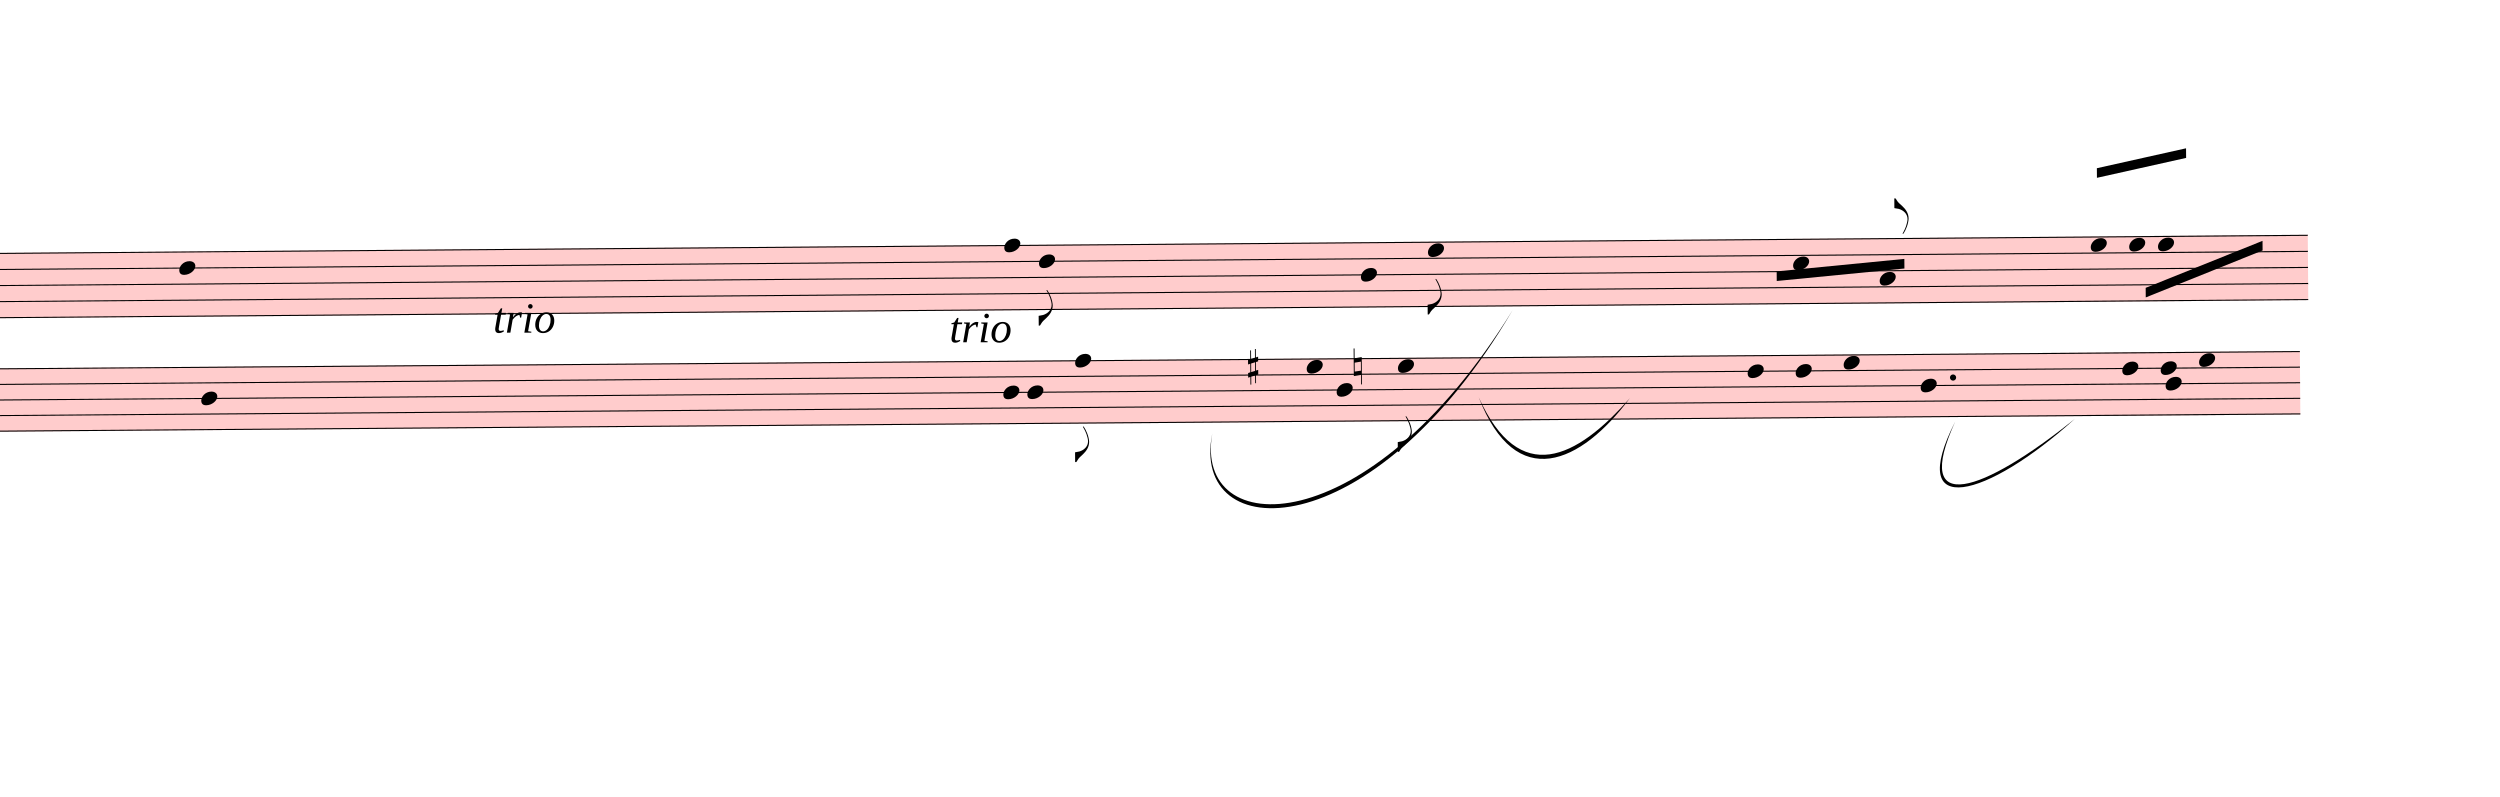
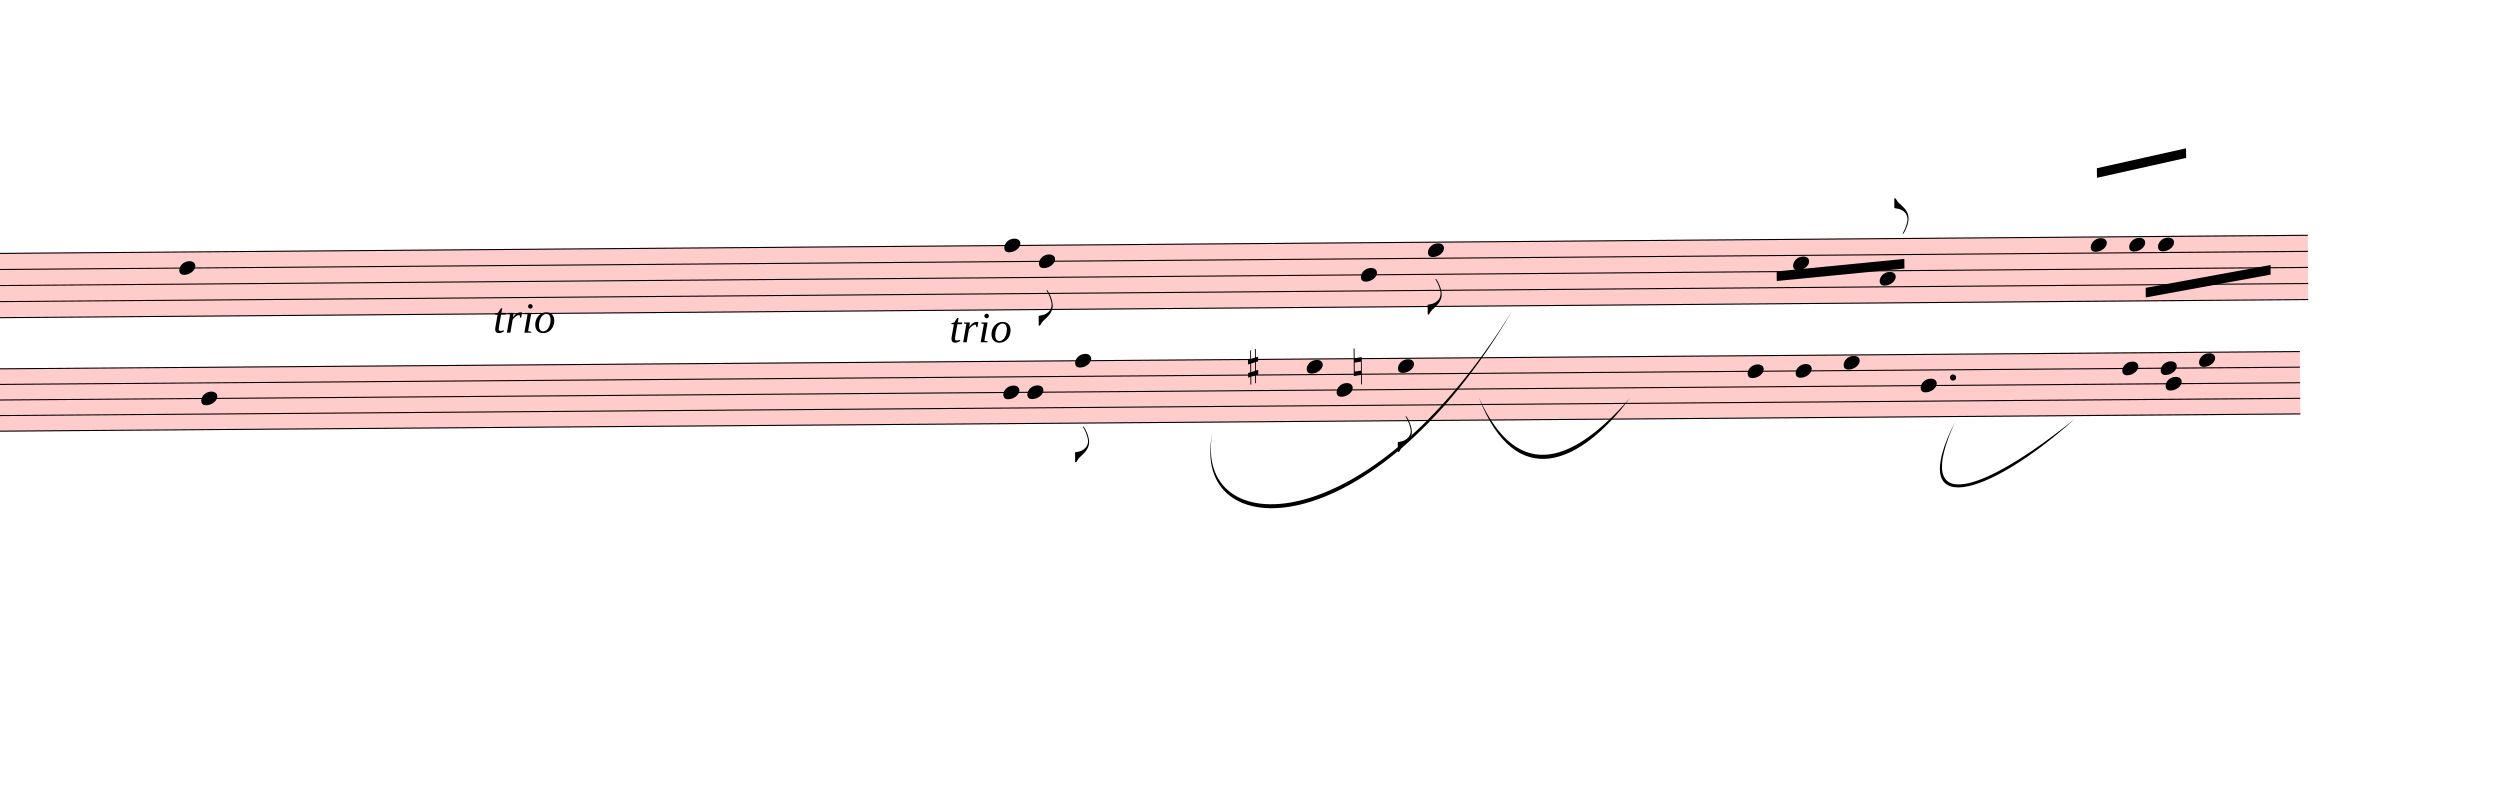
<svg xmlns="http://www.w3.org/2000/svg" viewBox="3534 1230 23422.8 7463.1" version="1.1" overflow="visible">
  <defs>
    <style type="text/css">
    /* .staff * {
      fill: #000;
      stroke: #000;
    }

    .deletionBack {
      fill: #00000033;
    } */
  </style>
    <symbol id="sym_notehead_quarter" viewBox="0 0 1000 1000" overflow="inherit">
      <path transform="scale(1,-1)" d="M0 -39c0 68 73 172 200 172c66 0 114 -37 114 -95c0 -84 -106 -171 -218 -171c-64 0 -96 30 -96 94z" />
    </symbol>
    <symbol id="sym_flag_eighth_down" viewBox="0 0 1000 1000" overflow="inherit">
      <path transform="scale(1,-1)" d="M179 646c-4 8 -17 30 -18 33l-4 10c0 3 2 5 5 5s7 -2 13 -7c23 -33 46 -81 66 -132c22 -57 35 -125 35 -163c0 -104 -60 -183 -122 -241c-63 -59 -57 -53 -61 -56c-38 -34 -63 -95 -71 -95h-22v190c40 7 69 11 87 16c88 27 168 95 168 200c0 30 -12 89 -30 138 c-17 47 -31 73 -46 102z" />
    </symbol>
    <symbol id="sym_flag_eighth_up" viewBox="0 0 1000 1000" overflow="inherit">
      <path transform="scale(1,-1)" d="M179 -646c15 29 29 55 46 102c18 49 30 108 30 138c0 105 -80 173 -168 200c-18 5 -47 9 -87 16v190h22c8 0 33 -61 71 -95c4 -3 -2 3 61 -56c62 -58 122 -137 122 -241c0 -38 -13 -106 -35 -163c-20 -51 -43 -99 -66 -132c-6 -5 -10 -7 -13 -7s-5 2 -5 5l4 10 c1 3 14 25 18 33z" />
    </symbol>
    <symbol id="sym_accid_s" viewBox="0 0 1000 1000" overflow="inherit">
      <path transform="scale(1,-1)" d="M136 186v169h17v-164l44 14v-91l-44 -14v-165l44 12v-91l-44 -13v-155h-17v150l-76 -22v-155h-17v149l-43 -13v90l43 14v167l-43 -14v92l43 13v169h17v-163zM60 73v-167l76 22v168z" />
    </symbol>
    <symbol id="sym_accid_n" viewBox="0 0 1000 1000" overflow="inherit">
      <path transform="scale(1,-1)" d="M0 -188v539h18v-191l139 22v-533h-17v186zM18 -100l122 17v176l-122 -19v-174z" />
    </symbol>
  </defs>
  <g class="rastrums">
    <g class="rastrum" data-id="r653141c3-c25f-4707-8d2c-e576aec7ae03" style="transform: rotate(-0.45deg); transform-origin: 2394px 3627px;">
      <g class="rastrum bounding-box" data-id="bbox-r653141c3-c25f-4707-8d2c-e576aec7ae03">
        <rect x="2394" y="3627" width="22734" height="612" fill="#ff000033" />
      </g>
      <path d="M2394 3632 L25128 3632" stroke-width="10" stroke="black" />
      <path d="M2394 3782.5 L25128 3782.5" stroke-width="10" stroke="black" />
      <path d="M2394 3933 L25128 3933" stroke-width="10" stroke="black" />
      <path d="M2394 4083.5 L25128 4083.5" stroke-width="10" stroke="black" />
      <path d="M2394 4234 L25128 4234" stroke-width="10" stroke="black" />
    </g>
    <g class="rastrum" data-id="r1a49ba09-c45b-435a-9b64-2a220d6ccf03" style="transform: rotate(-0.43deg); transform-origin: 2322px 4707px;">
      <g class="rastrum bounding-box" data-id="bbox-r1a49ba09-c45b-435a-9b64-2a220d6ccf03">
        <rect x="2322" y="4707" width="22725" height="594" fill="#ff000033" />
      </g>
      <path d="M2322 4712 L25047 4712" stroke-width="10" stroke="black" />
      <path d="M2322 4858 L25047 4858" stroke-width="10" stroke="black" />
      <path d="M2322 5004 L25047 5004" stroke-width="10" stroke="black" />
      <path d="M2322 5150 L25047 5150" stroke-width="10" stroke="black" />
      <path d="M2322 5296 L25047 5296" stroke-width="10" stroke="black" />
    </g>
  </g>
  <g class="draft" data-label="1" data-id="df746be50-4c0b-4037-b708-9e085debf346">
    <g class="system" data-id="see7cbf2b-1982-4b34-ad53-71a37324596f">
      <g class="staff" data-n="1" data-rastrum="r653141c3-c25f-4707-8d2c-e576aec7ae03" style="transform: rotate(-0.45deg); transform-origin: 2394px 3627px;">
        <g class="note" data-id="d9451dd3e-85bf-4054-98c3-cd06d9f14f65" data-stem.dir="up">
          <g class="notehead">
            <use href="#sym_notehead_quarter" height="480px" width="480px" x="5184" y="3782.5" />
          </g>
          <g class="stem">
            <path d="M5334 3105.25 L5334 3782.5" stroke-width="14" />
          </g>
        </g>
        <g class="note" data-id="dd47366cd-9c33-4893-8853-310a6578b74e" data-stem.dir="down">
          <g class="notehead">
            <use href="#sym_notehead_quarter" height="480px" width="480px" x="12915" y="3632" />
          </g>
          <g class="stem">
            <path d="M12915 3632 L12915 4459.75" stroke-width="14" />
          </g>
        </g>
        <g class="note" data-id="d2a2b1cd1-2ab5-41e6-85cb-c8f61cb6081e" data-stem.dir="down">
          <g class="notehead">
            <use href="#sym_notehead_quarter" height="480px" width="480px" x="13239" y="3782.5" />
          </g>
          <g class="stem">
            <path d="M13239 3782.5 L13239 4384.5" stroke-width="14" />
            <g class="flag down">
              <use href="#sym_flag_eighth_down" height="480px" width="480px" x="13232" y="4384.5" />
            </g>
          </g>
        </g>
        <g class="note" data-id="d43ad779d-5473-46d9-b00d-3b97b3e810d1" data-stem.dir="down">
          <g class="notehead">
            <use href="#sym_notehead_quarter" height="480px" width="480px" x="16254" y="3933" />
          </g>
          <g class="stem">
            <path d="M16254 3933 L16254 4384.5" stroke-width="14" />
          </g>
        </g>
        <g class="note" data-id="d94a5bd90-ff09-4d8f-a0fc-4bb286f79ce1" data-stem.dir="down">
          <g class="notehead">
            <use href="#sym_notehead_quarter" height="480px" width="480px" x="16884" y="3707.25" />
          </g>
          <g class="stem">
            <path d="M16884 3707.25 L16884 4309.25" stroke-width="14" />
            <g class="flag down">
              <use href="#sym_flag_eighth_down" height="480px" width="480px" x="16877" y="4309.25" />
            </g>
          </g>
        </g>
        <g class="note" data-id="d7be20111-4530-4a06-a450-9a7bd1949b61" data-stem.dir="up">
          <g class="notehead">
            <use href="#sym_notehead_quarter" height="480px" width="480px" x="20304" y="3857.75" />
          </g>
          <g class="stem">
            <path d="M20454 3406.25 L20454 3857.75" stroke-width="14" />
          </g>
        </g>
        <g class="note" data-id="dbae7a23e-74cd-4e63-81b5-6db9cdecdb2d" data-stem.dir="up">
          <g class="notehead">
            <use href="#sym_notehead_quarter" height="480px" width="480px" x="21114" y="4008.25" />
          </g>
          <g class="stem">
            <path d="M21264 3255.75 L21264 4008.25" stroke-width="14" />
            <g class="flag up">
              <use href="#sym_flag_eighth_up" height="480px" width="480px" x="21257" y="3255.75" />
            </g>
          </g>
        </g>
        <g class="note" data-id="d0cdc7594-b364-4338-ba2e-f102a8a59c27" data-stem.dir="up">
          <g class="notehead">
            <use href="#sym_notehead_quarter" height="480px" width="480px" x="23094" y="3707.25" />
          </g>
          <g class="stem">
            <path d="M23244 3180.5 L23244 3707.25" stroke-width="14" />
          </g>
        </g>
        <g class="note" data-id="dbe1c38b8-49f1-4f24-849b-5a9f963b9f29" data-stem.dir="up">
          <g class="notehead">
            <use href="#sym_notehead_quarter" height="480px" width="480px" x="23454" y="3707.25" />
          </g>
          <g class="stem">
            <path d="M23604 3556.75 L23604 3707.25" stroke-width="14" />
          </g>
        </g>
        <g class="note" data-id="d37402229-5945-49b6-b6e4-05c196b0aeb3" data-stem.dir="up">
          <g class="notehead">
            <use href="#sym_notehead_quarter" height="480px" width="480px" x="23724" y="3707.25" />
          </g>
          <g class="stem">
            <path d="M23874 3030 L23874 3707.25" stroke-width="14" />
          </g>
        </g>
      </g>
      <g class="staff" data-n="2" data-rastrum="r1a49ba09-c45b-435a-9b64-2a220d6ccf03" style="transform: rotate(-0.43deg); transform-origin: 2322px 4707px;">
        <g class="note" data-id="d5cf138dd-5075-45c1-844d-3073b55aa3db" data-stem.dir="down">
          <g class="notehead">
            <use href="#sym_notehead_quarter" height="480px" width="480px" x="5382" y="5004" />
          </g>
          <g class="stem">
            <path d="M5382 5004 L5382 6464" stroke-width="14" />
          </g>
        </g>
        <g class="note" data-id="dd733e2f0-c252-48cb-a151-85a57a057eff" data-stem.dir="down">
          <g class="notehead">
            <use href="#sym_notehead_quarter" height="480px" width="480px" x="12897" y="5004" />
          </g>
          <g class="stem">
            <path d="M12897 5004 L12897 5588" stroke-width="14" />
          </g>
        </g>
        <g class="note" data-id="ded0a43ab-00b2-419b-90d6-db4e29ff72a3" data-stem.dir="down">
          <g class="notehead">
            <use href="#sym_notehead_quarter" height="480px" width="480px" x="13122" y="5004" />
          </g>
          <g class="stem">
            <path d="M13122 5004 L13122 5588" stroke-width="14" />
          </g>
        </g>
        <g class="note" data-id="d0887e29b-1991-497b-ba6b-4e30a531efe5" data-stem.dir="down">
          <g class="notehead">
            <use href="#sym_notehead_quarter" height="480px" width="480px" x="13572" y="4712" />
          </g>
          <g class="stem">
            <path d="M13572 4712 L13572 5661" stroke-width="14" />
            <g class="flag down">
              <use href="#sym_flag_eighth_down" height="480px" width="480px" x="13565" y="5661" />
            </g>
          </g>
        </g>
        <g class="note" data-id="d0afad15d-5fc7-48bb-a418-b273e48bd4ab" data-stem.dir="down">
          <g class="notehead">
            <use href="#sym_notehead_quarter" height="480px" width="480px" x="15741" y="4785" />
          </g>
          <g class="stem">
            <path d="M15741 4785 L15741 5442" stroke-width="14" />
          </g>
        </g>
        <g class="note" data-id="d3826a071-980b-4192-b9f1-4aee5f0ab16e" data-stem.dir="down">
          <g class="notehead">
            <use href="#sym_notehead_quarter" height="480px" width="480px" x="16020" y="5004" />
          </g>
          <g class="stem">
            <path d="M16020 5004 L16020 5807" stroke-width="14" />
          </g>
        </g>
        <g class="note" data-id="d24445c42-3dff-4e9c-9d0f-91df5a0d48a2" data-stem.dir="down">
          <g class="notehead">
            <use href="#sym_notehead_quarter" height="480px" width="480px" x="16596" y="4785" />
          </g>
          <g class="stem">
            <path d="M16596 4785 L16596 5588" stroke-width="14" />
            <g class="flag down">
              <use href="#sym_flag_eighth_down" height="480px" width="480px" x="16589" y="5588" />
            </g>
          </g>
        </g>
        <g class="note" data-id="d35b7eb9b-8272-4dc2-a4bb-e0fafe30b1f7" data-stem.dir="up">
          <g class="notehead">
            <use href="#sym_notehead_quarter" height="480px" width="480px" x="19872" y="4858" />
          </g>
          <g class="stem">
            <path d="M20022 4274 L20022 4858" stroke-width="14" />
          </g>
        </g>
        <g class="note" data-id="d713984aa-20ec-405b-b016-0b79b6a23923" data-stem.dir="up">
          <g class="notehead">
            <use href="#sym_notehead_quarter" height="480px" width="480px" x="20322" y="4858" />
          </g>
          <g class="stem">
            <path d="M20472 4274 L20472 4858" stroke-width="14" />
          </g>
        </g>
        <g class="note" data-id="d4b56b051-fdda-4bed-94b6-bac8b3c3c4eb" data-stem.dir="up">
          <g class="notehead">
            <use href="#sym_notehead_quarter" height="480px" width="480px" x="20772" y="4785" />
          </g>
          <g class="stem">
            <path d="M20922 4201 L20922 4785" stroke-width="14" />
          </g>
        </g>
        <g class="note" data-id="dff7a7934-ef35-4b7e-bcea-0f80ae793c91" data-stem.dir="down">
          <g class="notehead">
            <use href="#sym_notehead_quarter" height="480px" width="480px" x="21492" y="5004" />
          </g>
          <g class="stem">
            <path d="M21492 5004 L21492 5442" stroke-width="14" />
          </g>
        </g>
        <g class="note" data-id="dc760dc26-b4f2-4e22-a99d-9abb9cbc3fff" data-stem.dir="up">
          <g class="notehead">
            <use href="#sym_notehead_quarter" height="480px" width="480px" x="23382" y="4858" />
          </g>
          <g class="stem">
            <path d="M23532 4055 L23532 4858" stroke-width="14" />
          </g>
        </g>
        <g class="note" data-id="dd3addc4e-e261-46e6-99ef-fda63d3d4a25" data-stem.dir="down">
          <g class="notehead">
            <use href="#sym_notehead_quarter" height="480px" width="480px" x="23787" y="5004" />
          </g>
          <g class="stem">
            <path d="M23787 5004 L23787 5807" stroke-width="14" />
          </g>
        </g>
        <g class="note" data-id="d0715c4d6-08b5-4996-ad5b-d0d51b5b53a8" data-stem.dir="up">
          <g class="notehead">
            <use href="#sym_notehead_quarter" height="480px" width="480px" x="23742" y="4858" />
          </g>
          <g class="stem">
            <path d="M23892 4274 L23892 4858" stroke-width="14" />
          </g>
        </g>
        <g class="note" data-id="d670424da-e949-4ad8-973a-5b0ce2501181" data-stem.dir="up">
          <g class="notehead">
            <use href="#sym_notehead_quarter" height="480px" width="480px" x="24102" y="4785" />
          </g>
          <g class="stem">
            <path d="M24252 3836 L24252 4785" stroke-width="14" />
          </g>
        </g>
        <g class="accid" data-id="d3322b553-4bbf-469b-95ec-06c2cb1b1b71">
          <use href="#sym_accid_s" height="480px" width="480px" x="15192" y="4785" />
        </g>
        <g class="accid" data-id="d70cece90-6366-4456-897b-72a9c1de47b6">
          <use href="#sym_accid_n" height="480px" width="480px" x="16182" y="4785" />
        </g>
        <g class="dot augmentation" data-id="d7fd2c05a-3038-40dd-af09-58abe537916f" data-class="dot augmentation">
          <ellipse cx="21796" cy="4931" rx="29" ry="29" fill-opacity="1" stroke-opacity="1" />
        </g>
      </g>
      <g class="barLine" data-id="d93ba8671-c883-49c0-bd89-0344d0c33462">
        <path d="M14690.7 3461.4 L14225.4 6220.8" stroke-width="27" />
      </g>
      <g class="barLine" data-id="d12c14f08-1a46-4f0c-958f-148dc9642027">
        <path d="M18174.6 3047.4 L17777.7 5496.3" stroke-width="27" />
      </g>
      <g class="barLine" data-id="d6314aaa2-d82c-4042-9cf1-552c7b72fba3">
        <path d="M22329.9 3271.5 L21709.8 6893.1" stroke-width="27" />
      </g>
      <g class="barLine" data-id="d96a9330e-b646-4177-aec9-5f534f840abb">
        <path d="M25156.8 3220.2 L24967.8 6496.2" stroke-width="27" />
      </g>
      <g class="beam" data-id="bfd1f9c45-5d9a-4722-9f7c-4e841d80de8e" style="transform: rotate(-0.45deg); transform-origin: 2394px 3627px;">
        <polygon points="23157,2988 23994,2808 23994,2898 23157,3078" stroke-opacity="1" fill-opacity="1" />
      </g>
      <g class="beam" data-id="b01a84b8c-9896-4f8b-8f7e-35ac6654e403" style="transform: rotate(-0.43deg); transform-origin: 2322px 4707px;">
        <polygon points="20151,3924 21348,3816 21348,3906 20151,4014" stroke-opacity="1" fill-opacity="1" />
      </g>
      <g class="beam" data-id="bc4a7d376-ecb1-454a-8439-46da84058151" style="transform: rotate(-0.43deg); transform-origin: 2322px 4707px;">
-         <polygon points="23607,4104 24705,3672 24705,3762 23607,4194" stroke-opacity="1" fill-opacity="1" />
+         <polygon points="23607,4104 24778.8,3898.8 24778.8,3988.8 23607,4194" stroke-opacity="1" fill-opacity="1" />
      </g>
      <g class="dir" data-id="ddf83254b-0481-41ef-ad1d-01c70a1958c3" data-class="dir" id="ddf83254b-0481-41ef-ad1d-01c70a1958c3" style="font-style: italic;">
        <text x="8154" y="4347" text-anchor="start" font-size="0px" textLength="1980px">
          <tspan font-size="405px">trio</tspan>
        </text>
      </g>
      <g class="dir" data-id="dec419a96-3c7c-43c7-a087-63feec6bb9b0" data-class="dir" id="dec419a96-3c7c-43c7-a087-63feec6bb9b0" style="font-style: italic;">
        <text x="12429" y="4437" text-anchor="start" font-size="0px" textLength="990px">
          <tspan font-size="405px">trio</tspan>
        </text>
      </g>
      <g class="curve" data-id="d1b5b34ac-a08d-4e42-a913-1e83ea97c62a" data-class="curve">
        <path d="M14892.30,5291.10 C14712.30,6293.70 16344.90,6345.90 17706.60,4134.60 C16381.75,6397.00 14675.28,6344.68 14892.30,5291.10" stroke-width="9" stroke-linecap="round" stroke-linejoin="round" />
      </g>
      <g class="curve" data-id="d93ee2322-6280-4d62-9f63-dda551028bab" data-class="curve">
        <path d="M17388.00,4951.80 C17771.40,5799.60 18305.10,5527.80 18804.60,4959.90 C18344.83,5576.69 17737.89,5852.95 17388.00,4951.80" stroke-width="9" stroke-linecap="round" stroke-linejoin="round" />
      </g>
      <g class="curve" data-id="dcc04b4ad-6ff4-4232-9c51-60bc8a2ca65c" data-class="curve">
        <path d="M21852.90,5179.50 C21439.80,6083.10 22116.60,5845.50 22974.30,5153.40 C22149.25,5899.38 21381.22,6106.29 21852.90,5179.50" stroke-width="9" stroke-linecap="round" stroke-linejoin="round" />
      </g>
    </g>
    <g class="deletions" />
  </g>
</svg>
